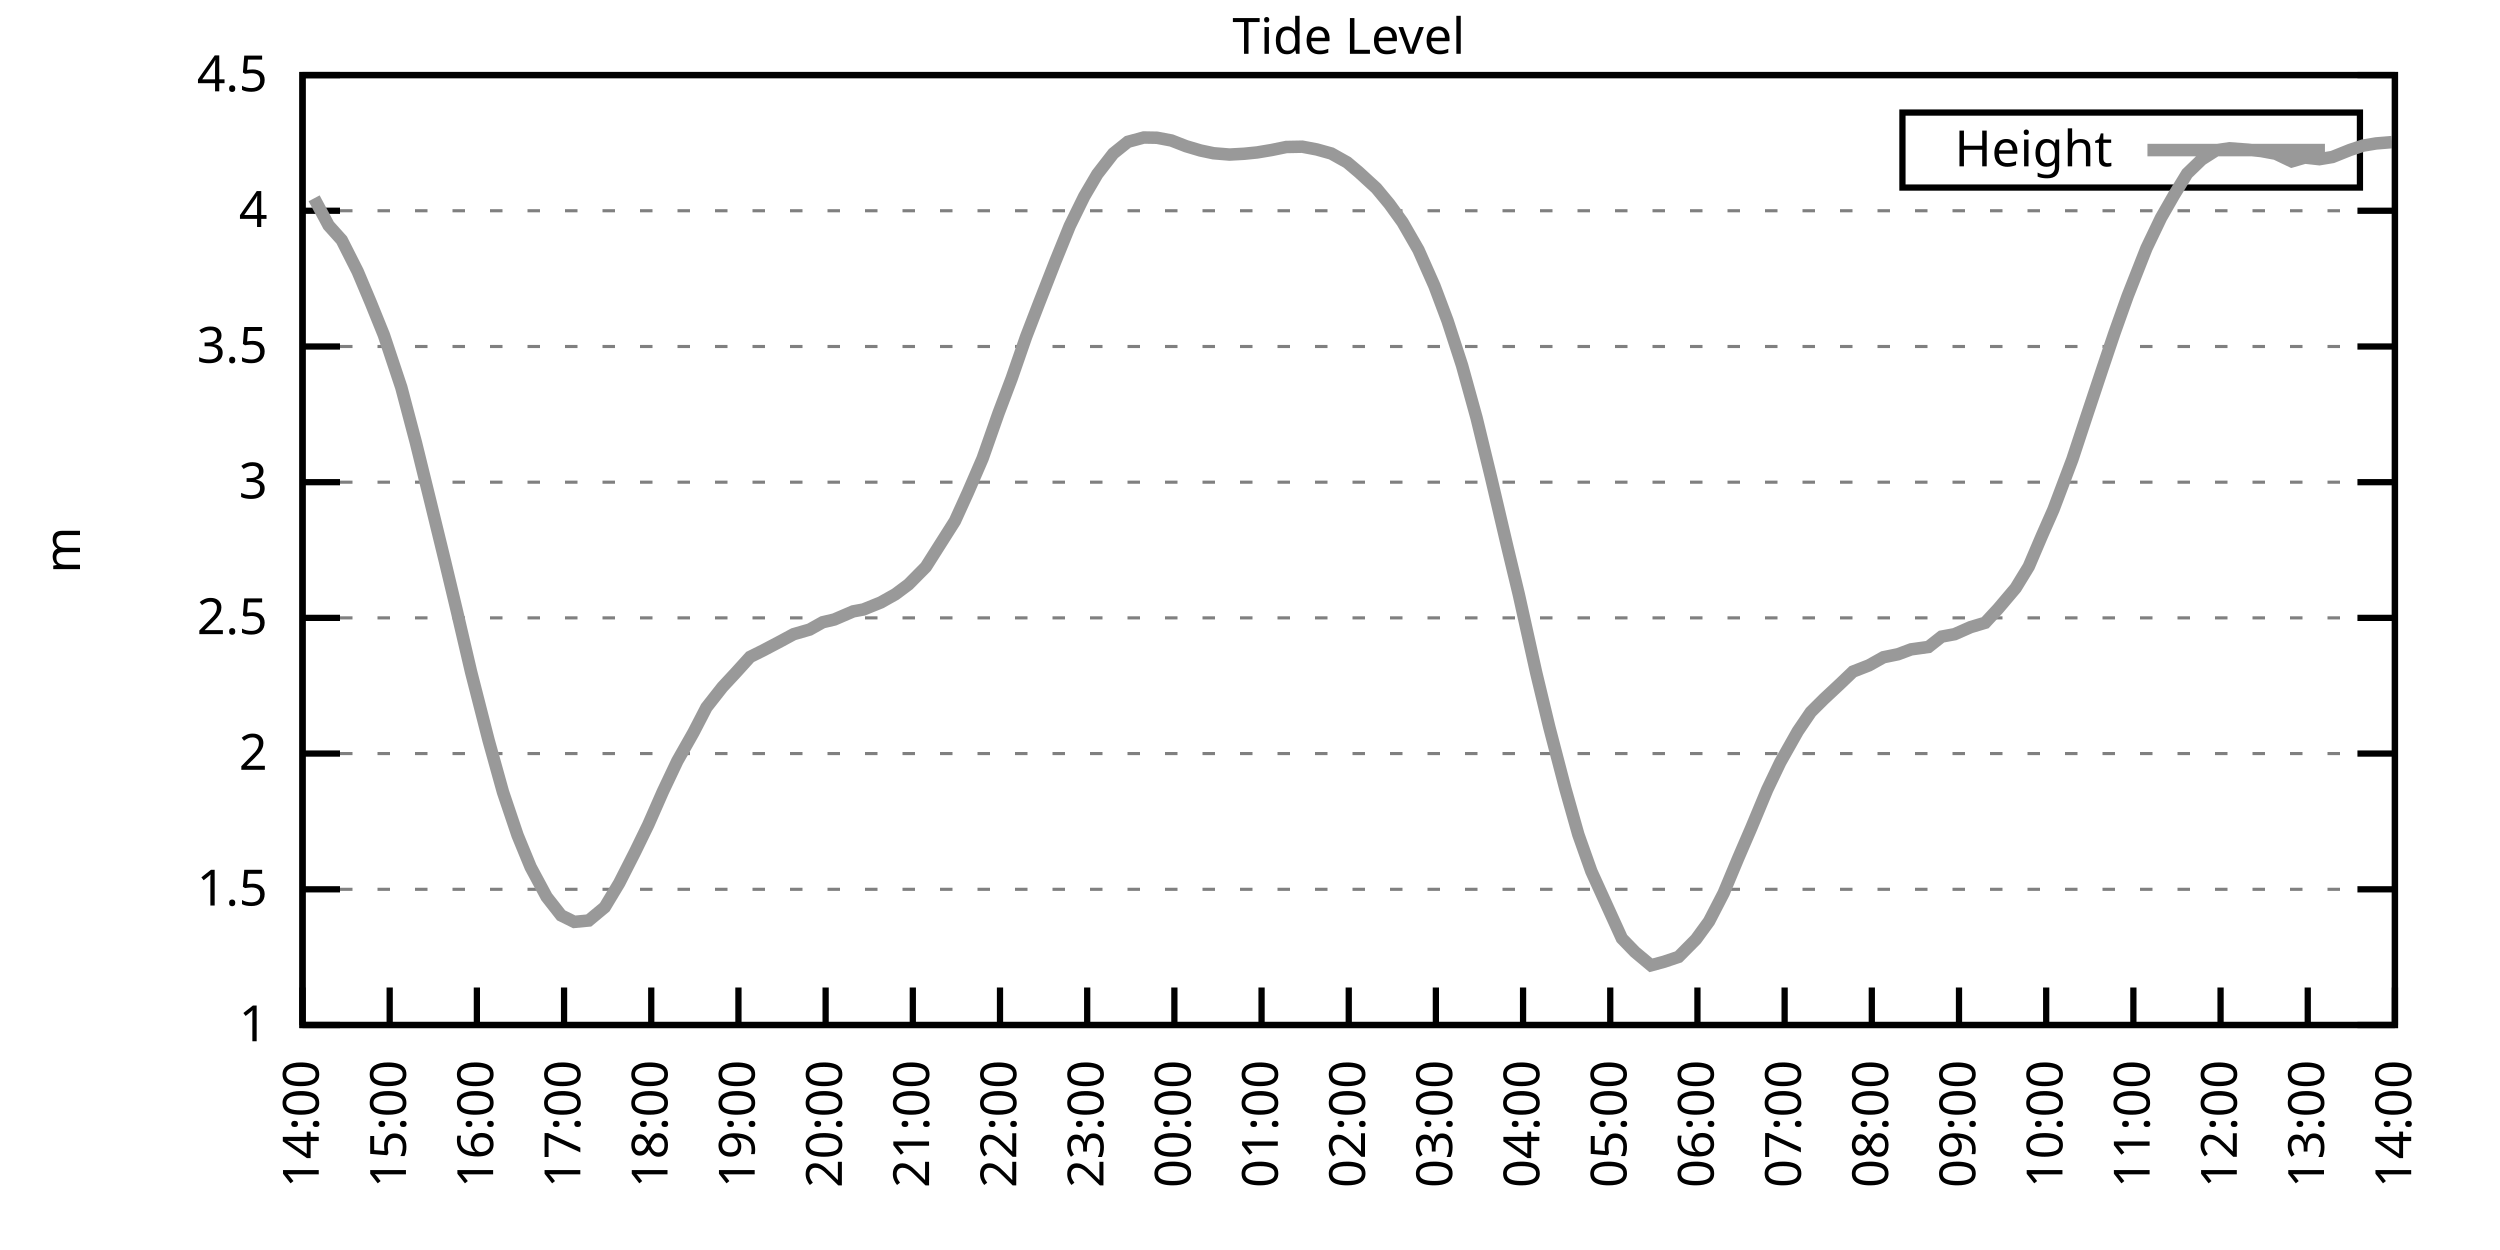
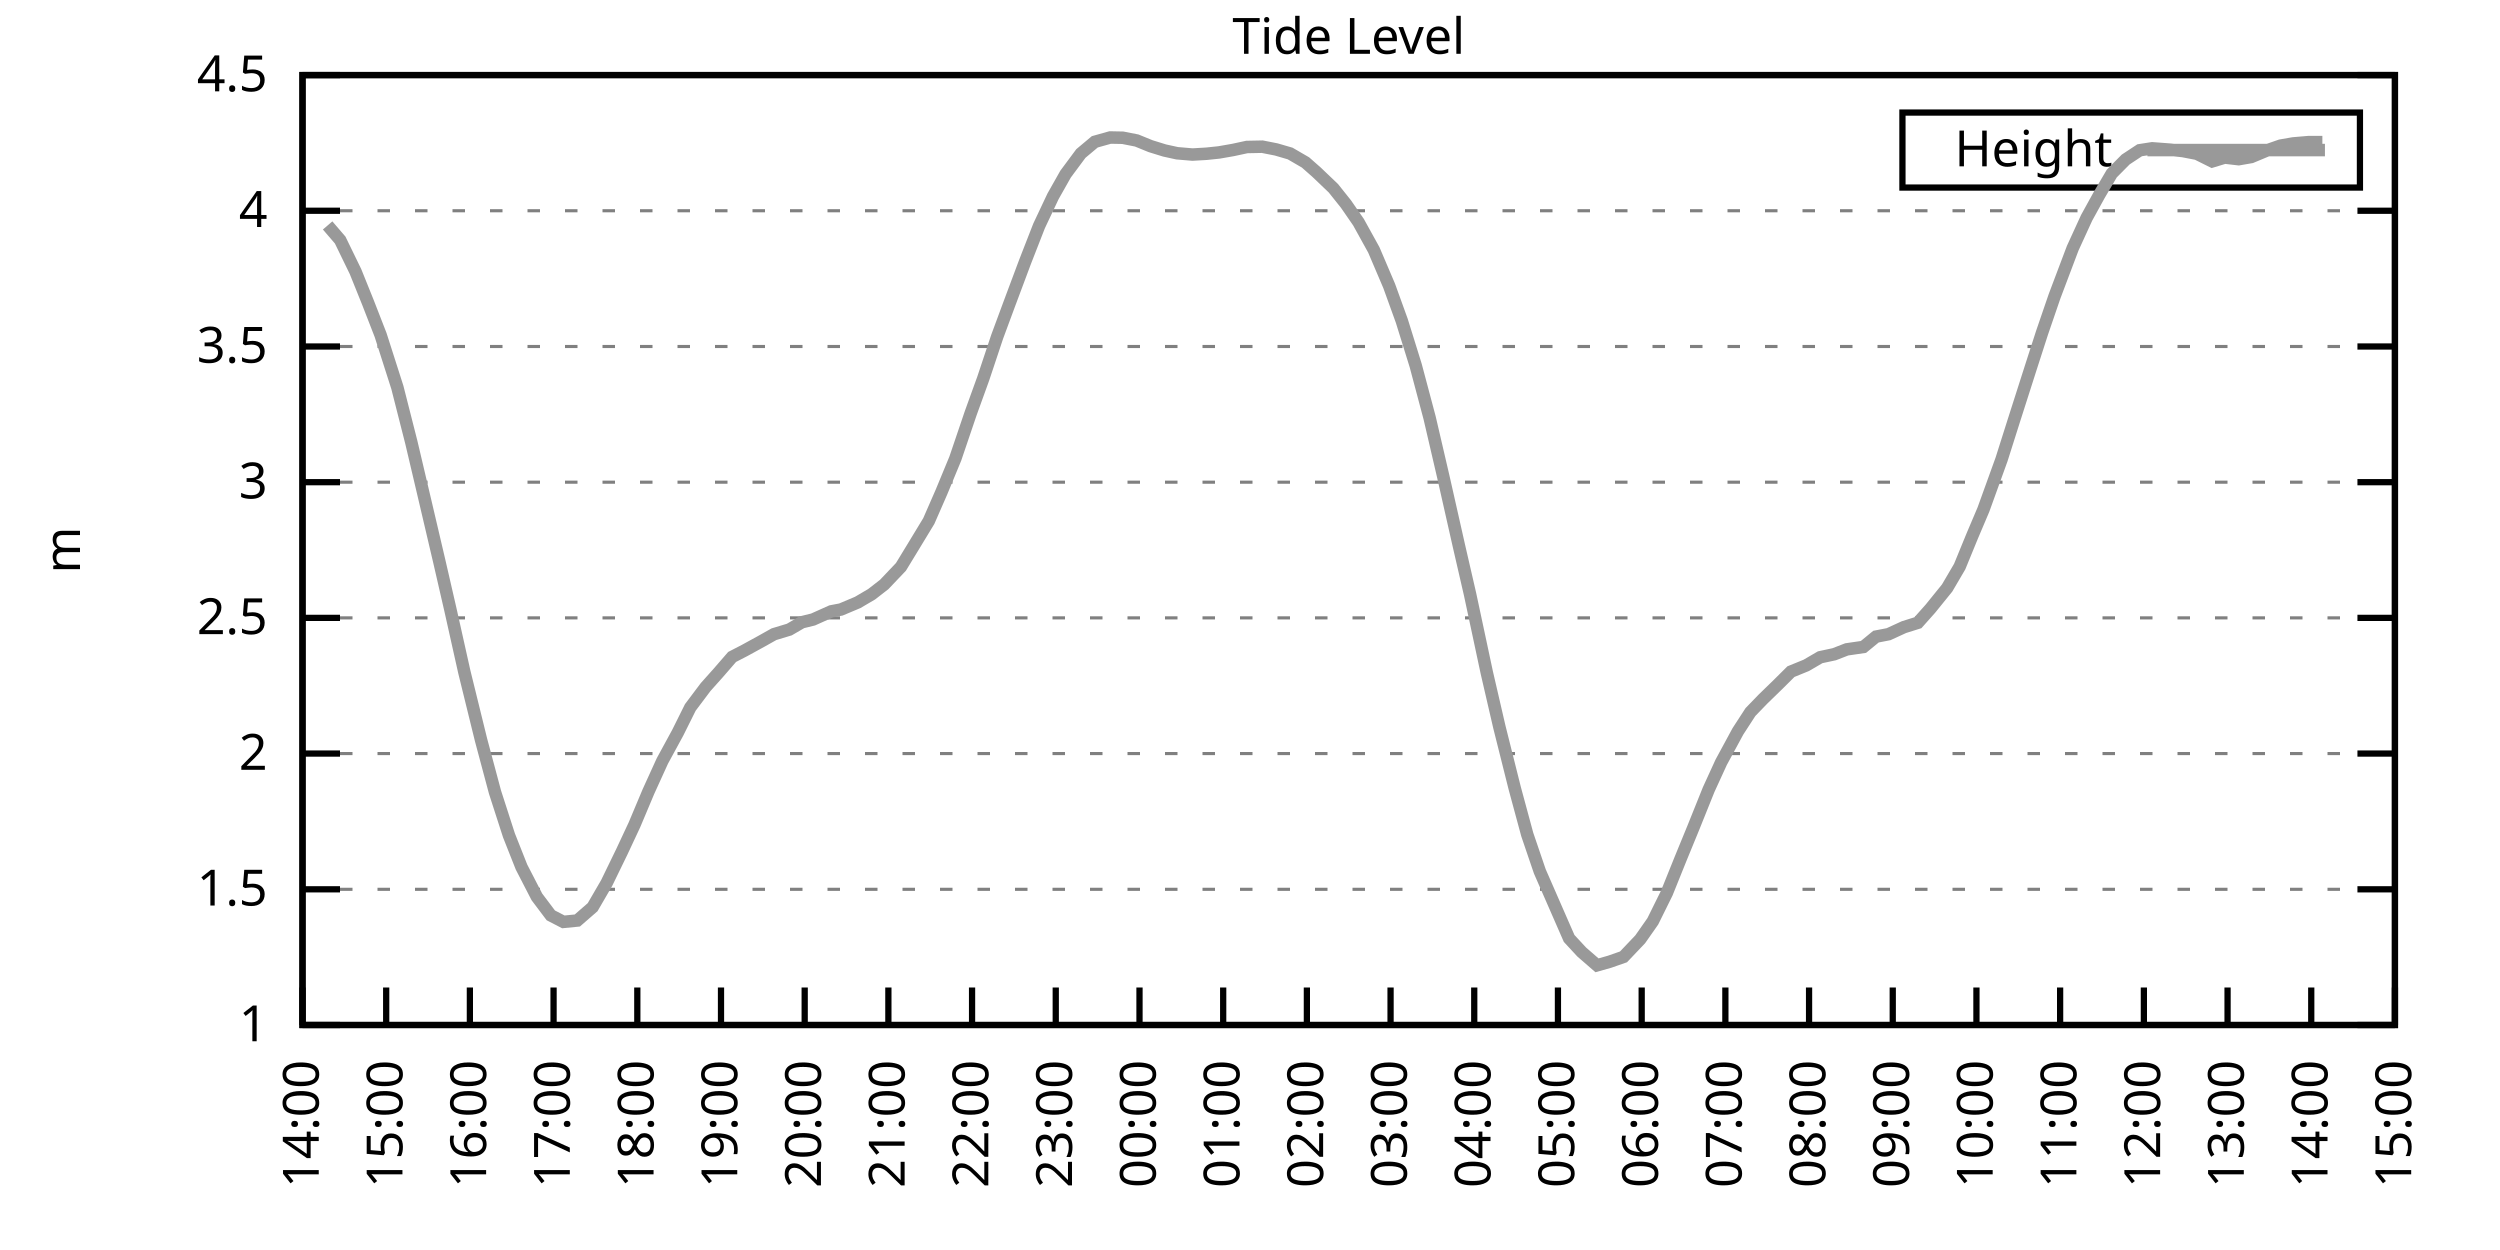
<svg xmlns="http://www.w3.org/2000/svg" xmlns:xlink="http://www.w3.org/1999/xlink" width="400" height="200" viewBox="0 0 400 200">
  <g id="gnuplot_canvas">
    <rect x="0" y="0" width="400" height="200" fill="none" />
    <defs>
      <circle id="gpDot" r="0.5" stroke-width="0.5" stroke="currentColor" />
      <path id="gpPt0" stroke-width="0.333" stroke="currentColor" d="M-1,0 h2 M0,-1 v2" />
      <path id="gpPt1" stroke-width="0.333" stroke="currentColor" d="M-1,-1 L1,1 M1,-1 L-1,1" />
      <path id="gpPt2" stroke-width="0.333" stroke="currentColor" d="M-1,0 L1,0 M0,-1 L0,1 M-1,-1 L1,1 M-1,1 L1,-1" />
      <rect id="gpPt3" stroke-width="0.333" stroke="currentColor" x="-1" y="-1" width="2" height="2" />
      <rect id="gpPt4" stroke-width="0.333" stroke="currentColor" fill="currentColor" x="-1" y="-1" width="2" height="2" />
      <circle id="gpPt5" stroke-width="0.333" stroke="currentColor" cx="0" cy="0" r="1" />
      <use xlink:href="#gpPt5" id="gpPt6" fill="currentColor" stroke="none" />
      <path id="gpPt7" stroke-width="0.333" stroke="currentColor" d="M0,-1.33 L-1.33,0.67 L1.33,0.67 z" />
      <use xlink:href="#gpPt7" id="gpPt8" fill="currentColor" stroke="none" />
      <use xlink:href="#gpPt7" id="gpPt9" stroke="currentColor" transform="rotate(180)" />
      <use xlink:href="#gpPt9" id="gpPt10" fill="currentColor" stroke="none" />
      <use xlink:href="#gpPt3" id="gpPt11" stroke="currentColor" transform="rotate(45)" />
      <use xlink:href="#gpPt11" id="gpPt12" fill="currentColor" stroke="none" />
      <path id="gpPt13" stroke-width="0.333" stroke="currentColor" d="M0,1.330 L1.265,0.411 L0.782,-1.067 L-0.782,-1.076 L-1.265,0.411 z" />
      <use xlink:href="#gpPt13" id="gpPt14" fill="currentColor" stroke="none" />
      <filter id="textbox" filterUnits="objectBoundingBox" x="0" y="0" height="1" width="1">
        <feFlood flood-color="white" flood-opacity="1" result="bgnd" />
        <feComposite in="SourceGraphic" in2="bgnd" operator="atop" />
      </filter>
      <filter id="greybox" filterUnits="objectBoundingBox" x="0" y="0" height="1" width="1">
        <feFlood flood-color="lightgrey" flood-opacity="1" result="grey" />
        <feComposite in="SourceGraphic" in2="grey" operator="atop" />
      </filter>
    </defs>
    <g fill="none" color="white" stroke="currentColor" stroke-width="1.00" stroke-linecap="butt" stroke-linejoin="miter">
</g>
    <g fill="none" color="black" stroke="currentColor" stroke-width="1.00" stroke-linecap="butt" stroke-linejoin="miter">
      <g stroke="none" shape-rendering="crispEdges">
        <polygon fill="rgb(255, 255, 255)" points="48.40,164.00 383.18,164.00 383.18,12.02 48.40,12.02 " />
      </g>
    </g>
    <g fill="none" color="black" stroke="currentColor" stroke-width="1.00" stroke-linecap="butt" stroke-linejoin="miter">
</g>
    <g fill="none" color="black" stroke="black" stroke-width="0.50" stroke-linecap="butt" stroke-linejoin="miter">
</g>
    <g fill="none" color="gray" stroke="currentColor" stroke-width="0.50" stroke-linecap="butt" stroke-linejoin="miter">
      <path stroke="gray" stroke-dasharray="2,4" class="gridline" d="M48.40,164.00 L383.19,164.00  " />
    </g>
    <g fill="none" color="gray" stroke="gray" stroke-width="1.00" stroke-linecap="butt" stroke-linejoin="miter">
</g>
    <g fill="none" color="black" stroke="currentColor" stroke-width="1.00" stroke-linecap="butt" stroke-linejoin="miter">
      <path stroke="black" d="M48.40,164.00 L54.40,164.00 M383.19,164.00 L377.19,164.00  " />
      <g transform="translate(42.80,166.60)" stroke="none" fill="black" font-family="Sans" font-size="8.00" text-anchor="end">
        <text>
          <tspan font-family="Sans"> 1</tspan>
        </text>
      </g>
    </g>
    <g fill="none" color="black" stroke="currentColor" stroke-width="1.00" stroke-linecap="butt" stroke-linejoin="miter">
</g>
    <g fill="none" color="black" stroke="black" stroke-width="0.50" stroke-linecap="butt" stroke-linejoin="miter">
</g>
    <g fill="none" color="gray" stroke="currentColor" stroke-width="0.50" stroke-linecap="butt" stroke-linejoin="miter">
      <path stroke="gray" stroke-dasharray="2,4" class="gridline" d="M48.40,142.29 L383.19,142.29  " />
    </g>
    <g fill="none" color="gray" stroke="gray" stroke-width="1.00" stroke-linecap="butt" stroke-linejoin="miter">
</g>
    <g fill="none" color="black" stroke="currentColor" stroke-width="1.00" stroke-linecap="butt" stroke-linejoin="miter">
      <path stroke="black" d="M48.40,142.29 L54.40,142.29 M383.19,142.29 L377.19,142.29  " />
      <g transform="translate(42.80,144.89)" stroke="none" fill="black" font-family="Sans" font-size="8.00" text-anchor="end">
        <text>
          <tspan font-family="Sans"> 1.5</tspan>
        </text>
      </g>
    </g>
    <g fill="none" color="black" stroke="currentColor" stroke-width="1.00" stroke-linecap="butt" stroke-linejoin="miter">
</g>
    <g fill="none" color="black" stroke="black" stroke-width="0.50" stroke-linecap="butt" stroke-linejoin="miter">
</g>
    <g fill="none" color="gray" stroke="currentColor" stroke-width="0.50" stroke-linecap="butt" stroke-linejoin="miter">
      <path stroke="gray" stroke-dasharray="2,4" class="gridline" d="M48.40,120.57 L383.19,120.57  " />
    </g>
    <g fill="none" color="gray" stroke="gray" stroke-width="1.00" stroke-linecap="butt" stroke-linejoin="miter">
</g>
    <g fill="none" color="black" stroke="currentColor" stroke-width="1.00" stroke-linecap="butt" stroke-linejoin="miter">
      <path stroke="black" d="M48.40,120.57 L54.40,120.57 M383.19,120.57 L377.19,120.57  " />
      <g transform="translate(42.80,123.17)" stroke="none" fill="black" font-family="Sans" font-size="8.00" text-anchor="end">
        <text>
          <tspan font-family="Sans"> 2</tspan>
        </text>
      </g>
    </g>
    <g fill="none" color="black" stroke="currentColor" stroke-width="1.00" stroke-linecap="butt" stroke-linejoin="miter">
</g>
    <g fill="none" color="black" stroke="black" stroke-width="0.50" stroke-linecap="butt" stroke-linejoin="miter">
</g>
    <g fill="none" color="gray" stroke="currentColor" stroke-width="0.50" stroke-linecap="butt" stroke-linejoin="miter">
      <path stroke="gray" stroke-dasharray="2,4" class="gridline" d="M48.40,98.86 L383.19,98.86  " />
    </g>
    <g fill="none" color="gray" stroke="gray" stroke-width="1.00" stroke-linecap="butt" stroke-linejoin="miter">
</g>
    <g fill="none" color="black" stroke="currentColor" stroke-width="1.00" stroke-linecap="butt" stroke-linejoin="miter">
      <path stroke="black" d="M48.40,98.86 L54.40,98.86 M383.19,98.86 L377.19,98.86  " />
      <g transform="translate(42.80,101.46)" stroke="none" fill="black" font-family="Sans" font-size="8.00" text-anchor="end">
        <text>
          <tspan font-family="Sans"> 2.5</tspan>
        </text>
      </g>
    </g>
    <g fill="none" color="black" stroke="currentColor" stroke-width="1.00" stroke-linecap="butt" stroke-linejoin="miter">
</g>
    <g fill="none" color="black" stroke="black" stroke-width="0.50" stroke-linecap="butt" stroke-linejoin="miter">
</g>
    <g fill="none" color="gray" stroke="currentColor" stroke-width="0.50" stroke-linecap="butt" stroke-linejoin="miter">
      <path stroke="gray" stroke-dasharray="2,4" class="gridline" d="M48.40,77.15 L383.19,77.15  " />
    </g>
    <g fill="none" color="gray" stroke="gray" stroke-width="1.00" stroke-linecap="butt" stroke-linejoin="miter">
</g>
    <g fill="none" color="black" stroke="currentColor" stroke-width="1.00" stroke-linecap="butt" stroke-linejoin="miter">
      <path stroke="black" d="M48.40,77.15 L54.40,77.15 M383.19,77.15 L377.19,77.15  " />
      <g transform="translate(42.80,79.75)" stroke="none" fill="black" font-family="Sans" font-size="8.00" text-anchor="end">
        <text>
          <tspan font-family="Sans"> 3</tspan>
        </text>
      </g>
    </g>
    <g fill="none" color="black" stroke="currentColor" stroke-width="1.00" stroke-linecap="butt" stroke-linejoin="miter">
</g>
    <g fill="none" color="black" stroke="black" stroke-width="0.50" stroke-linecap="butt" stroke-linejoin="miter">
</g>
    <g fill="none" color="gray" stroke="currentColor" stroke-width="0.50" stroke-linecap="butt" stroke-linejoin="miter">
      <path stroke="gray" stroke-dasharray="2,4" class="gridline" d="M48.40,55.44 L383.19,55.44  " />
    </g>
    <g fill="none" color="gray" stroke="gray" stroke-width="1.00" stroke-linecap="butt" stroke-linejoin="miter">
</g>
    <g fill="none" color="black" stroke="currentColor" stroke-width="1.00" stroke-linecap="butt" stroke-linejoin="miter">
      <path stroke="black" d="M48.40,55.44 L54.40,55.44 M383.19,55.44 L377.19,55.44  " />
      <g transform="translate(42.80,58.04)" stroke="none" fill="black" font-family="Sans" font-size="8.00" text-anchor="end">
        <text>
          <tspan font-family="Sans"> 3.5</tspan>
        </text>
      </g>
    </g>
    <g fill="none" color="black" stroke="currentColor" stroke-width="1.00" stroke-linecap="butt" stroke-linejoin="miter">
</g>
    <g fill="none" color="black" stroke="black" stroke-width="0.50" stroke-linecap="butt" stroke-linejoin="miter">
</g>
    <g fill="none" color="gray" stroke="currentColor" stroke-width="0.50" stroke-linecap="butt" stroke-linejoin="miter">
      <path stroke="gray" stroke-dasharray="2,4" class="gridline" d="M48.40,33.72 L383.19,33.72  " />
    </g>
    <g fill="none" color="gray" stroke="gray" stroke-width="1.00" stroke-linecap="butt" stroke-linejoin="miter">
</g>
    <g fill="none" color="black" stroke="currentColor" stroke-width="1.00" stroke-linecap="butt" stroke-linejoin="miter">
      <path stroke="black" d="M48.40,33.72 L54.40,33.72 M383.19,33.72 L377.19,33.72  " />
      <g transform="translate(42.80,36.32)" stroke="none" fill="black" font-family="Sans" font-size="8.00" text-anchor="end">
        <text>
          <tspan font-family="Sans"> 4</tspan>
        </text>
      </g>
    </g>
    <g fill="none" color="black" stroke="currentColor" stroke-width="1.00" stroke-linecap="butt" stroke-linejoin="miter">
</g>
    <g fill="none" color="black" stroke="black" stroke-width="0.50" stroke-linecap="butt" stroke-linejoin="miter">
</g>
    <g fill="none" color="gray" stroke="currentColor" stroke-width="0.50" stroke-linecap="butt" stroke-linejoin="miter">
      <path stroke="gray" stroke-dasharray="2,4" class="gridline" d="M48.40,12.01 L383.19,12.01  " />
    </g>
    <g fill="none" color="gray" stroke="gray" stroke-width="1.00" stroke-linecap="butt" stroke-linejoin="miter">
</g>
    <g fill="none" color="black" stroke="currentColor" stroke-width="1.00" stroke-linecap="butt" stroke-linejoin="miter">
      <path stroke="black" d="M48.40,12.01 L54.40,12.01 M383.19,12.01 L377.19,12.01  " />
      <g transform="translate(42.80,14.61)" stroke="none" fill="black" font-family="Sans" font-size="8.00" text-anchor="end">
        <text>
          <tspan font-family="Sans"> 4.5</tspan>
        </text>
      </g>
    </g>
    <g fill="none" color="black" stroke="currentColor" stroke-width="1.00" stroke-linecap="butt" stroke-linejoin="miter">
      <path stroke="black" d="M48.40,164.00 L48.40,158.00  " />
      <g transform="translate(51.00,169.60) rotate(270.00)" stroke="none" fill="black" font-family="Sans" font-size="8.00" text-anchor="end">
        <text>
          <tspan font-family="Sans">14:00</tspan>
        </text>
      </g>
    </g>
    <g fill="none" color="black" stroke="currentColor" stroke-width="1.00" stroke-linecap="butt" stroke-linejoin="miter">
-       <path stroke="black" d="M62.35,164.00 L62.35,158.00  " />
-       <g transform="translate(64.95,169.60) rotate(270.00)" stroke="none" fill="black" font-family="Sans" font-size="8.00" text-anchor="end">
+       <path stroke="black" d="M61.79,164.00 L61.79,158.00  " />
+       <g transform="translate(64.39,169.60) rotate(270.00)" stroke="none" fill="black" font-family="Sans" font-size="8.00" text-anchor="end">
        <text>
          <tspan font-family="Sans">15:00</tspan>
        </text>
      </g>
    </g>
    <g fill="none" color="black" stroke="currentColor" stroke-width="1.00" stroke-linecap="butt" stroke-linejoin="miter">
-       <path stroke="black" d="M76.30,164.00 L76.30,158.00  " />
-       <g transform="translate(78.90,169.60) rotate(270.00)" stroke="none" fill="black" font-family="Sans" font-size="8.00" text-anchor="end">
+       <path stroke="black" d="M75.18,164.00 L75.18,158.00  " />
+       <g transform="translate(77.78,169.60) rotate(270.00)" stroke="none" fill="black" font-family="Sans" font-size="8.00" text-anchor="end">
        <text>
          <tspan font-family="Sans">16:00</tspan>
        </text>
      </g>
    </g>
    <g fill="none" color="black" stroke="currentColor" stroke-width="1.00" stroke-linecap="butt" stroke-linejoin="miter">
-       <path stroke="black" d="M90.25,164.00 L90.25,158.00  " />
-       <g transform="translate(92.85,169.60) rotate(270.00)" stroke="none" fill="black" font-family="Sans" font-size="8.00" text-anchor="end">
+       <path stroke="black" d="M88.57,164.00 L88.57,158.00  " />
+       <g transform="translate(91.17,169.60) rotate(270.00)" stroke="none" fill="black" font-family="Sans" font-size="8.00" text-anchor="end">
        <text>
          <tspan font-family="Sans">17:00</tspan>
        </text>
      </g>
    </g>
    <g fill="none" color="black" stroke="currentColor" stroke-width="1.00" stroke-linecap="butt" stroke-linejoin="miter">
-       <path stroke="black" d="M104.20,164.00 L104.20,158.00  " />
-       <g transform="translate(106.80,169.60) rotate(270.00)" stroke="none" fill="black" font-family="Sans" font-size="8.00" text-anchor="end">
+       <path stroke="black" d="M101.97,164.00 L101.97,158.00  " />
+       <g transform="translate(104.57,169.60) rotate(270.00)" stroke="none" fill="black" font-family="Sans" font-size="8.00" text-anchor="end">
        <text>
          <tspan font-family="Sans">18:00</tspan>
        </text>
      </g>
    </g>
    <g fill="none" color="black" stroke="currentColor" stroke-width="1.00" stroke-linecap="butt" stroke-linejoin="miter">
-       <path stroke="black" d="M118.15,164.00 L118.15,158.00  " />
-       <g transform="translate(120.75,169.60) rotate(270.00)" stroke="none" fill="black" font-family="Sans" font-size="8.00" text-anchor="end">
+       <path stroke="black" d="M115.36,164.00 L115.36,158.00  " />
+       <g transform="translate(117.96,169.60) rotate(270.00)" stroke="none" fill="black" font-family="Sans" font-size="8.00" text-anchor="end">
        <text>
          <tspan font-family="Sans">19:00</tspan>
        </text>
      </g>
    </g>
    <g fill="none" color="black" stroke="currentColor" stroke-width="1.00" stroke-linecap="butt" stroke-linejoin="miter">
-       <path stroke="black" d="M132.10,164.00 L132.10,158.00  " />
-       <g transform="translate(134.70,169.60) rotate(270.00)" stroke="none" fill="black" font-family="Sans" font-size="8.00" text-anchor="end">
+       <path stroke="black" d="M128.75,164.00 L128.75,158.00  " />
+       <g transform="translate(131.35,169.60) rotate(270.00)" stroke="none" fill="black" font-family="Sans" font-size="8.00" text-anchor="end">
        <text>
          <tspan font-family="Sans">20:00</tspan>
        </text>
      </g>
    </g>
    <g fill="none" color="black" stroke="currentColor" stroke-width="1.00" stroke-linecap="butt" stroke-linejoin="miter">
-       <path stroke="black" d="M146.05,164.00 L146.05,158.00  " />
-       <g transform="translate(148.65,169.60) rotate(270.00)" stroke="none" fill="black" font-family="Sans" font-size="8.00" text-anchor="end">
+       <path stroke="black" d="M142.14,164.00 L142.14,158.00  " />
+       <g transform="translate(144.74,169.60) rotate(270.00)" stroke="none" fill="black" font-family="Sans" font-size="8.00" text-anchor="end">
        <text>
          <tspan font-family="Sans">21:00</tspan>
        </text>
      </g>
    </g>
    <g fill="none" color="black" stroke="currentColor" stroke-width="1.00" stroke-linecap="butt" stroke-linejoin="miter">
-       <path stroke="black" d="M160.00,164.00 L160.00,158.00  " />
-       <g transform="translate(162.60,169.60) rotate(270.00)" stroke="none" fill="black" font-family="Sans" font-size="8.00" text-anchor="end">
+       <path stroke="black" d="M155.53,164.00 L155.53,158.00  " />
+       <g transform="translate(158.13,169.60) rotate(270.00)" stroke="none" fill="black" font-family="Sans" font-size="8.00" text-anchor="end">
        <text>
          <tspan font-family="Sans">22:00</tspan>
        </text>
      </g>
    </g>
    <g fill="none" color="black" stroke="currentColor" stroke-width="1.00" stroke-linecap="butt" stroke-linejoin="miter">
-       <path stroke="black" d="M173.95,164.00 L173.95,158.00  " />
-       <g transform="translate(176.55,169.60) rotate(270.00)" stroke="none" fill="black" font-family="Sans" font-size="8.00" text-anchor="end">
+       <path stroke="black" d="M168.92,164.00 L168.92,158.00  " />
+       <g transform="translate(171.52,169.60) rotate(270.00)" stroke="none" fill="black" font-family="Sans" font-size="8.00" text-anchor="end">
        <text>
          <tspan font-family="Sans">23:00</tspan>
        </text>
      </g>
    </g>
    <g fill="none" color="black" stroke="currentColor" stroke-width="1.00" stroke-linecap="butt" stroke-linejoin="miter">
-       <path stroke="black" d="M187.90,164.00 L187.90,158.00  " />
-       <g transform="translate(190.50,169.60) rotate(270.00)" stroke="none" fill="black" font-family="Sans" font-size="8.00" text-anchor="end">
+       <path stroke="black" d="M182.32,164.00 L182.32,158.00  " />
+       <g transform="translate(184.92,169.60) rotate(270.00)" stroke="none" fill="black" font-family="Sans" font-size="8.00" text-anchor="end">
        <text>
          <tspan font-family="Sans">00:00</tspan>
        </text>
      </g>
    </g>
    <g fill="none" color="black" stroke="currentColor" stroke-width="1.00" stroke-linecap="butt" stroke-linejoin="miter">
-       <path stroke="black" d="M201.85,164.00 L201.85,158.00  " />
-       <g transform="translate(204.45,169.60) rotate(270.00)" stroke="none" fill="black" font-family="Sans" font-size="8.00" text-anchor="end">
+       <path stroke="black" d="M195.71,164.00 L195.71,158.00  " />
+       <g transform="translate(198.31,169.60) rotate(270.00)" stroke="none" fill="black" font-family="Sans" font-size="8.00" text-anchor="end">
        <text>
          <tspan font-family="Sans">01:00</tspan>
        </text>
      </g>
    </g>
    <g fill="none" color="black" stroke="currentColor" stroke-width="1.00" stroke-linecap="butt" stroke-linejoin="miter">
-       <path stroke="black" d="M215.80,164.00 L215.80,158.00  " />
-       <g transform="translate(218.40,169.60) rotate(270.00)" stroke="none" fill="black" font-family="Sans" font-size="8.00" text-anchor="end">
+       <path stroke="black" d="M209.10,164.00 L209.10,158.00  " />
+       <g transform="translate(211.70,169.60) rotate(270.00)" stroke="none" fill="black" font-family="Sans" font-size="8.00" text-anchor="end">
        <text>
          <tspan font-family="Sans">02:00</tspan>
        </text>
      </g>
    </g>
    <g fill="none" color="black" stroke="currentColor" stroke-width="1.00" stroke-linecap="butt" stroke-linejoin="miter">
-       <path stroke="black" d="M229.74,164.00 L229.74,158.00  " />
-       <g transform="translate(232.34,169.60) rotate(270.00)" stroke="none" fill="black" font-family="Sans" font-size="8.00" text-anchor="end">
+       <path stroke="black" d="M222.49,164.00 L222.49,158.00  " />
+       <g transform="translate(225.09,169.60) rotate(270.00)" stroke="none" fill="black" font-family="Sans" font-size="8.00" text-anchor="end">
        <text>
          <tspan font-family="Sans">03:00</tspan>
        </text>
      </g>
    </g>
    <g fill="none" color="black" stroke="currentColor" stroke-width="1.00" stroke-linecap="butt" stroke-linejoin="miter">
-       <path stroke="black" d="M243.69,164.00 L243.69,158.00  " />
-       <g transform="translate(246.29,169.60) rotate(270.00)" stroke="none" fill="black" font-family="Sans" font-size="8.00" text-anchor="end">
+       <path stroke="black" d="M235.88,164.00 L235.88,158.00  " />
+       <g transform="translate(238.48,169.60) rotate(270.00)" stroke="none" fill="black" font-family="Sans" font-size="8.00" text-anchor="end">
        <text>
          <tspan font-family="Sans">04:00</tspan>
        </text>
      </g>
    </g>
    <g fill="none" color="black" stroke="currentColor" stroke-width="1.00" stroke-linecap="butt" stroke-linejoin="miter">
-       <path stroke="black" d="M257.64,164.00 L257.64,158.00  " />
-       <g transform="translate(260.24,169.60) rotate(270.00)" stroke="none" fill="black" font-family="Sans" font-size="8.00" text-anchor="end">
+       <path stroke="black" d="M249.27,164.00 L249.27,158.00  " />
+       <g transform="translate(251.87,169.60) rotate(270.00)" stroke="none" fill="black" font-family="Sans" font-size="8.00" text-anchor="end">
        <text>
          <tspan font-family="Sans">05:00</tspan>
        </text>
      </g>
    </g>
    <g fill="none" color="black" stroke="currentColor" stroke-width="1.00" stroke-linecap="butt" stroke-linejoin="miter">
-       <path stroke="black" d="M271.59,164.00 L271.59,158.00  " />
-       <g transform="translate(274.19,169.60) rotate(270.00)" stroke="none" fill="black" font-family="Sans" font-size="8.00" text-anchor="end">
+       <path stroke="black" d="M262.67,164.00 L262.67,158.00  " />
+       <g transform="translate(265.27,169.60) rotate(270.00)" stroke="none" fill="black" font-family="Sans" font-size="8.00" text-anchor="end">
        <text>
          <tspan font-family="Sans">06:00</tspan>
        </text>
      </g>
    </g>
    <g fill="none" color="black" stroke="currentColor" stroke-width="1.00" stroke-linecap="butt" stroke-linejoin="miter">
-       <path stroke="black" d="M285.54,164.00 L285.54,158.00  " />
-       <g transform="translate(288.14,169.60) rotate(270.00)" stroke="none" fill="black" font-family="Sans" font-size="8.00" text-anchor="end">
+       <path stroke="black" d="M276.06,164.00 L276.06,158.00  " />
+       <g transform="translate(278.66,169.60) rotate(270.00)" stroke="none" fill="black" font-family="Sans" font-size="8.00" text-anchor="end">
        <text>
          <tspan font-family="Sans">07:00</tspan>
        </text>
      </g>
    </g>
    <g fill="none" color="black" stroke="currentColor" stroke-width="1.00" stroke-linecap="butt" stroke-linejoin="miter">
-       <path stroke="black" d="M299.49,164.00 L299.49,158.00  " />
-       <g transform="translate(302.09,169.60) rotate(270.00)" stroke="none" fill="black" font-family="Sans" font-size="8.00" text-anchor="end">
+       <path stroke="black" d="M289.45,164.00 L289.45,158.00  " />
+       <g transform="translate(292.05,169.60) rotate(270.00)" stroke="none" fill="black" font-family="Sans" font-size="8.00" text-anchor="end">
        <text>
          <tspan font-family="Sans">08:00</tspan>
        </text>
      </g>
    </g>
    <g fill="none" color="black" stroke="currentColor" stroke-width="1.00" stroke-linecap="butt" stroke-linejoin="miter">
-       <path stroke="black" d="M313.44,164.00 L313.44,158.00  " />
-       <g transform="translate(316.04,169.60) rotate(270.00)" stroke="none" fill="black" font-family="Sans" font-size="8.00" text-anchor="end">
+       <path stroke="black" d="M302.84,164.00 L302.84,158.00  " />
+       <g transform="translate(305.44,169.60) rotate(270.00)" stroke="none" fill="black" font-family="Sans" font-size="8.00" text-anchor="end">
        <text>
          <tspan font-family="Sans">09:00</tspan>
        </text>
      </g>
    </g>
    <g fill="none" color="black" stroke="currentColor" stroke-width="1.00" stroke-linecap="butt" stroke-linejoin="miter">
-       <path stroke="black" d="M327.39,164.00 L327.39,158.00  " />
-       <g transform="translate(329.99,169.60) rotate(270.00)" stroke="none" fill="black" font-family="Sans" font-size="8.00" text-anchor="end">
+       <path stroke="black" d="M316.23,164.00 L316.23,158.00  " />
+       <g transform="translate(318.83,169.60) rotate(270.00)" stroke="none" fill="black" font-family="Sans" font-size="8.00" text-anchor="end">
        <text>
          <tspan font-family="Sans">10:00</tspan>
        </text>
      </g>
    </g>
    <g fill="none" color="black" stroke="currentColor" stroke-width="1.00" stroke-linecap="butt" stroke-linejoin="miter">
-       <path stroke="black" d="M341.34,164.00 L341.34,158.00  " />
-       <g transform="translate(343.94,169.60) rotate(270.00)" stroke="none" fill="black" font-family="Sans" font-size="8.00" text-anchor="end">
+       <path stroke="black" d="M329.62,164.00 L329.62,158.00  " />
+       <g transform="translate(332.22,169.60) rotate(270.00)" stroke="none" fill="black" font-family="Sans" font-size="8.00" text-anchor="end">
        <text>
          <tspan font-family="Sans">11:00</tspan>
        </text>
      </g>
    </g>
    <g fill="none" color="black" stroke="currentColor" stroke-width="1.00" stroke-linecap="butt" stroke-linejoin="miter">
-       <path stroke="black" d="M355.29,164.00 L355.29,158.00  " />
-       <g transform="translate(357.89,169.60) rotate(270.00)" stroke="none" fill="black" font-family="Sans" font-size="8.00" text-anchor="end">
+       <path stroke="black" d="M343.02,164.00 L343.02,158.00  " />
+       <g transform="translate(345.62,169.60) rotate(270.00)" stroke="none" fill="black" font-family="Sans" font-size="8.00" text-anchor="end">
        <text>
          <tspan font-family="Sans">12:00</tspan>
        </text>
      </g>
    </g>
    <g fill="none" color="black" stroke="currentColor" stroke-width="1.00" stroke-linecap="butt" stroke-linejoin="miter">
-       <path stroke="black" d="M369.24,164.00 L369.24,158.00  " />
-       <g transform="translate(371.84,169.60) rotate(270.00)" stroke="none" fill="black" font-family="Sans" font-size="8.00" text-anchor="end">
+       <path stroke="black" d="M356.41,164.00 L356.41,158.00  " />
+       <g transform="translate(359.01,169.60) rotate(270.00)" stroke="none" fill="black" font-family="Sans" font-size="8.00" text-anchor="end">
        <text>
          <tspan font-family="Sans">13:00</tspan>
+         </text>
+       </g>
+     </g>
+     <g fill="none" color="black" stroke="currentColor" stroke-width="1.00" stroke-linecap="butt" stroke-linejoin="miter">
+       <path stroke="black" d="M369.80,164.00 L369.80,158.00  " />
+       <g transform="translate(372.40,169.60) rotate(270.00)" stroke="none" fill="black" font-family="Sans" font-size="8.00" text-anchor="end">
+         <text>
+           <tspan font-family="Sans">14:00</tspan>
        </text>
      </g>
    </g>
    <g fill="none" color="black" stroke="currentColor" stroke-width="1.00" stroke-linecap="butt" stroke-linejoin="miter">
      <path stroke="black" d="M383.19,164.00 L383.19,158.00  " />
      <g transform="translate(385.79,169.60) rotate(270.00)" stroke="none" fill="black" font-family="Sans" font-size="8.00" text-anchor="end">
        <text>
-           <tspan font-family="Sans">14:00</tspan>
+           <tspan font-family="Sans">15:00</tspan>
        </text>
      </g>
    </g>
    <g fill="none" color="black" stroke="currentColor" stroke-width="1.00" stroke-linecap="butt" stroke-linejoin="miter">
</g>
    <g fill="none" color="black" stroke="currentColor" stroke-width="1.00" stroke-linecap="butt" stroke-linejoin="miter">
      <path stroke="black" d="M48.40,12.01 L48.40,164.00 L383.19,164.00 L383.19,12.01 L48.40,12.01 Z  " />
    </g>
    <g fill="none" color="black" stroke="currentColor" stroke-width="1.00" stroke-linecap="butt" stroke-linejoin="miter">
</g>
    <g fill="none" color="black" stroke="currentColor" stroke-width="1.00" stroke-linecap="butt" stroke-linejoin="miter">
      <path stroke="black" d="M304.39,30.01 L304.39,18.01 L377.59,18.01 L377.59,30.01 L304.39,30.01 Z  " />
    </g>
    <g id="Tide_level_plot_1">
      <g fill="none" color="white" stroke="black" stroke-width="2.00" stroke-linecap="butt" stroke-linejoin="miter">
</g>
      <g fill="none" color="black" stroke="currentColor" stroke-width="2.00" stroke-linecap="butt" stroke-linejoin="miter">
        <g transform="translate(337.99,26.61)" stroke="none" fill="black" font-family="Sans" font-size="8.00" text-anchor="end">
          <text>
            <tspan font-family="Sans">Height</tspan>
          </text>
        </g>
      </g>
      <g fill="none" color="black" stroke="currentColor" stroke-width="2.00" stroke-linecap="butt" stroke-linejoin="miter">
-         <path stroke="rgb(153, 153, 153)" d="M343.59,24.01 L371.99,24.01 M50.26,31.73 L52.58,36.07 L54.68,38.41 L57.23,43.45 L59.33,48.44 L61.42,53.61   L64.21,61.99 L66.53,70.76 L68.86,80.23 L71.18,89.74 L73.04,97.52 L75.37,107.50 L78.16,118.40 L80.48,126.74   L82.81,133.65 L84.90,138.73 L87.46,143.50 L89.78,146.46 L91.88,147.50 L94.20,147.28 L96.76,145.15 L99.08,141.29   L101.64,136.25 L103.73,131.95 L106.06,126.65 L108.38,121.75 L110.94,117.23 L113.03,113.19 L115.59,109.93 L117.68,107.68   L120.01,105.11 L122.10,104.07 L124.89,102.60 L126.98,101.47 L129.54,100.73 L131.63,99.56 L133.49,99.12 L136.51,97.82   L138.14,97.52 L140.93,96.39 L143.26,95.08 L145.35,93.52 L148.14,90.70 L150.23,87.40 L152.79,83.36 L154.88,78.76   L157.21,73.37 L159.76,66.12 L161.86,60.56 L164.18,53.87 L166.27,48.44 L168.83,41.89 L171.16,36.15 L173.48,31.42   L175.57,27.86 L178.13,24.56 L180.46,22.69 L183.01,22.00 L185.11,22.04 L187.43,22.48 L189.76,23.39 L192.08,24.08   L194.17,24.52 L196.73,24.73 L199.06,24.60 L201.15,24.39 L203.47,24.00 L205.80,23.52 L208.36,23.47 L210.68,23.91   L213.01,24.56 L215.56,25.99 L217.42,27.56 L220.21,30.12 L222.30,32.64 L224.40,35.55 L226.95,39.98 L229.51,45.75   L231.60,51.31 L233.93,58.48 L236.25,66.86 L238.58,76.45 L241.14,87.35 L243.00,95.08 L245.79,107.63 L247.88,116.32   L250.44,126.13 L252.53,133.52 L254.62,139.42 L259.50,150.15 L261.60,152.32 L264.15,154.45 L266.25,153.88 L268.57,153.10   L271.36,150.28 L273.45,147.41 L275.78,142.90 L278.10,137.34 L280.20,132.47 L282.75,126.35 L284.85,121.96 L287.64,117.01   L289.73,113.93 L291.82,111.85 L294.38,109.46 L296.47,107.46 L299.03,106.46 L301.35,105.16 L303.68,104.68 L305.77,103.90   L308.56,103.51 L310.65,101.86 L312.74,101.47 L315.30,100.34 L317.63,99.64 L319.72,97.38 L322.51,94.08 L324.60,90.65   L326.69,85.75 L328.55,81.53 L331.58,73.50 L333.67,67.16 L336.46,58.78 L338.32,53.26 L340.41,47.40 L343.43,39.72   L345.76,34.85 L347.85,31.20 L349.94,27.77 L352.27,25.52 L354.59,24.04 L356.69,23.73 L359.71,23.95 L361.80,24.17   L364.13,24.60 L366.68,25.82 L368.78,25.21 L371.10,25.47 L373.19,25.12 L375.98,24.00 L378.08,23.30 L380.17,22.95   L382.73,22.74  " />
+         <path stroke="rgb(153, 153, 153)" d="M343.59,24.01 L371.99,24.01 M52.42,36.07 L54.43,38.41 L56.88,43.45 L58.89,48.44 L60.90,53.61 L63.58,61.99   L65.81,70.76 L68.04,80.23 L70.27,89.74 L72.06,97.52 L74.29,107.50 L76.97,118.40 L79.20,126.74 L81.43,133.65   L83.44,138.73 L85.90,143.50 L88.13,146.46 L90.14,147.50 L92.37,147.28 L94.82,145.15 L97.06,141.29 L99.51,136.25   L101.52,131.95 L103.75,126.65 L105.98,121.75 L108.44,117.23 L110.45,113.19 L112.90,109.93 L114.91,107.68 L117.14,105.11   L119.15,104.07 L121.83,102.60 L123.84,101.47 L126.29,100.73 L128.30,99.56 L130.09,99.12 L132.99,97.82 L134.55,97.52   L137.23,96.39 L139.46,95.08 L141.47,93.52 L144.15,90.70 L146.16,87.40 L148.61,83.36 L150.62,78.76 L152.85,73.37   L155.31,66.12 L157.32,60.56 L159.55,53.87 L161.56,48.44 L164.01,41.89 L166.25,36.15 L168.48,31.42 L170.49,27.86   L172.94,24.56 L175.17,22.69 L177.63,22.00 L179.64,22.04 L181.87,22.48 L184.10,23.39 L186.33,24.08 L188.34,24.52   L190.80,24.73 L193.03,24.60 L195.04,24.39 L197.27,24.00 L199.50,23.52 L201.96,23.47 L204.19,23.91 L206.42,24.56   L208.88,25.99 L210.66,27.56 L213.34,30.12 L215.35,32.64 L217.36,35.55 L219.81,39.98 L222.27,45.75 L224.28,51.31   L226.51,58.48 L228.74,66.86 L230.97,76.45 L233.43,87.35 L235.21,95.08 L237.89,107.63 L239.90,116.32 L242.36,126.13   L244.36,133.52 L246.37,139.42 L251.06,150.15 L253.07,152.32 L255.52,154.45 L257.53,153.88 L259.76,153.10 L262.44,150.28   L264.45,147.41 L266.68,142.90 L268.92,137.34 L270.92,132.47 L273.38,126.35 L275.39,121.96 L278.07,117.01 L280.07,113.93   L282.08,111.85 L284.54,109.46 L286.55,107.46 L289.00,106.46 L291.23,105.16 L293.47,104.68 L295.48,103.90 L298.15,103.51   L300.16,101.86 L302.17,101.47 L304.63,100.34 L306.86,99.64 L308.87,97.38 L311.54,94.08 L313.55,90.65 L315.56,85.75   L317.35,81.53 L320.25,73.50 L322.26,67.16 L324.94,58.78 L326.72,53.26 L328.73,47.40 L331.63,39.72 L333.86,34.85   L335.87,31.20 L337.88,27.77 L340.11,25.52 L342.35,24.04 L344.35,23.73 L347.26,23.95 L349.26,24.17 L351.50,24.60   L353.95,25.82 L355.96,25.21 L358.19,25.47 L360.20,25.12 L362.88,24.00 L364.89,23.30 L366.90,22.95 L369.35,22.74   L371.58,22.74  " />
      </g>
    </g>
    <g fill="none" color="black" stroke="currentColor" stroke-width="2.00" stroke-linecap="butt" stroke-linejoin="miter">
</g>
    <g fill="none" color="black" stroke="black" stroke-width="1.00" stroke-linecap="butt" stroke-linejoin="miter">
</g>
    <g fill="none" color="black" stroke="currentColor" stroke-width="1.00" stroke-linecap="butt" stroke-linejoin="miter">
      <path stroke="black" d="M48.40,12.01 L48.40,164.00 L383.19,164.00 L383.19,12.01 L48.40,12.01 Z  " />
      <g transform="translate(12.80,88.01) rotate(270.00)" stroke="none" fill="black" font-family="Sans" font-size="8.00" text-anchor="middle">
        <text>
          <tspan font-family="Sans">m</tspan>
        </text>
      </g>
    </g>
    <g fill="none" color="black" stroke="currentColor" stroke-width="1.00" stroke-linecap="butt" stroke-linejoin="miter">
</g>
    <g fill="none" color="black" stroke="currentColor" stroke-width="1.00" stroke-linecap="butt" stroke-linejoin="miter">
      <g transform="translate(215.79,8.61)" stroke="none" fill="black" font-family="Sans" font-size="8.00" text-anchor="middle">
        <text>
          <tspan font-family="Sans">Tide Level</tspan>
        </text>
      </g>
    </g>
    <g fill="none" color="black" stroke="currentColor" stroke-width="1.00" stroke-linecap="butt" stroke-linejoin="miter">
</g>
  </g>
</svg>
